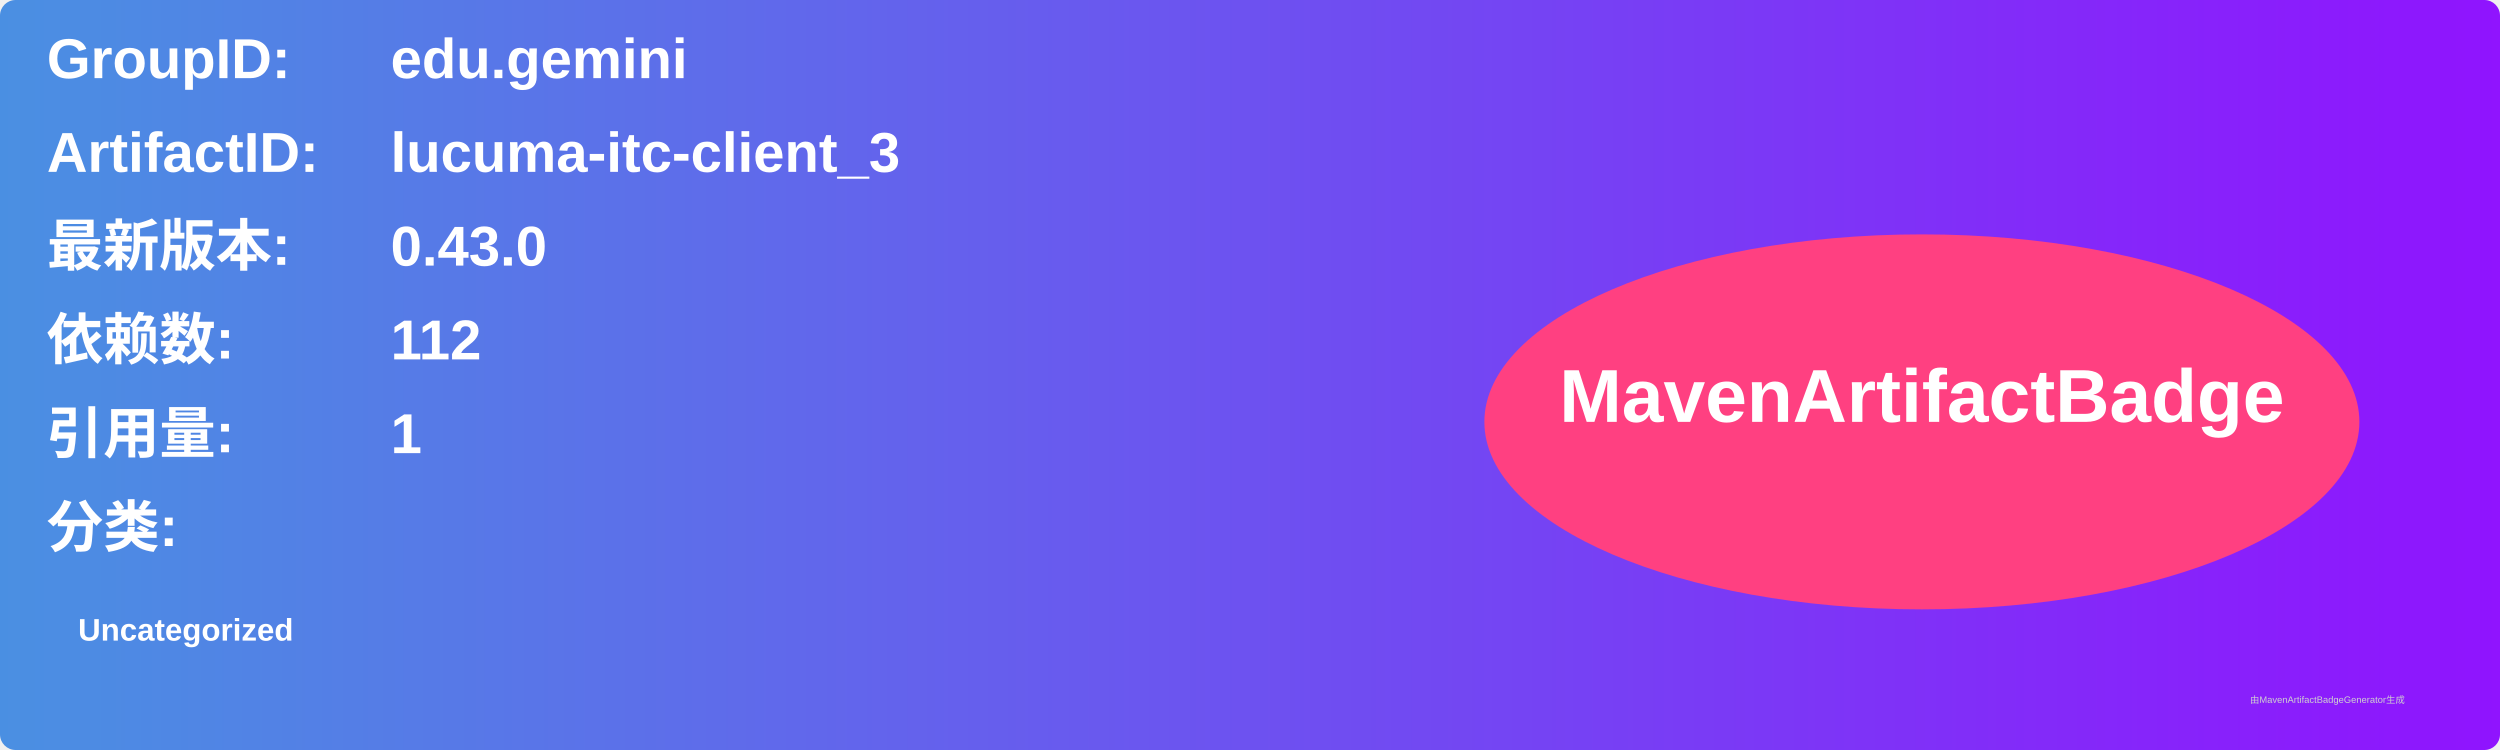
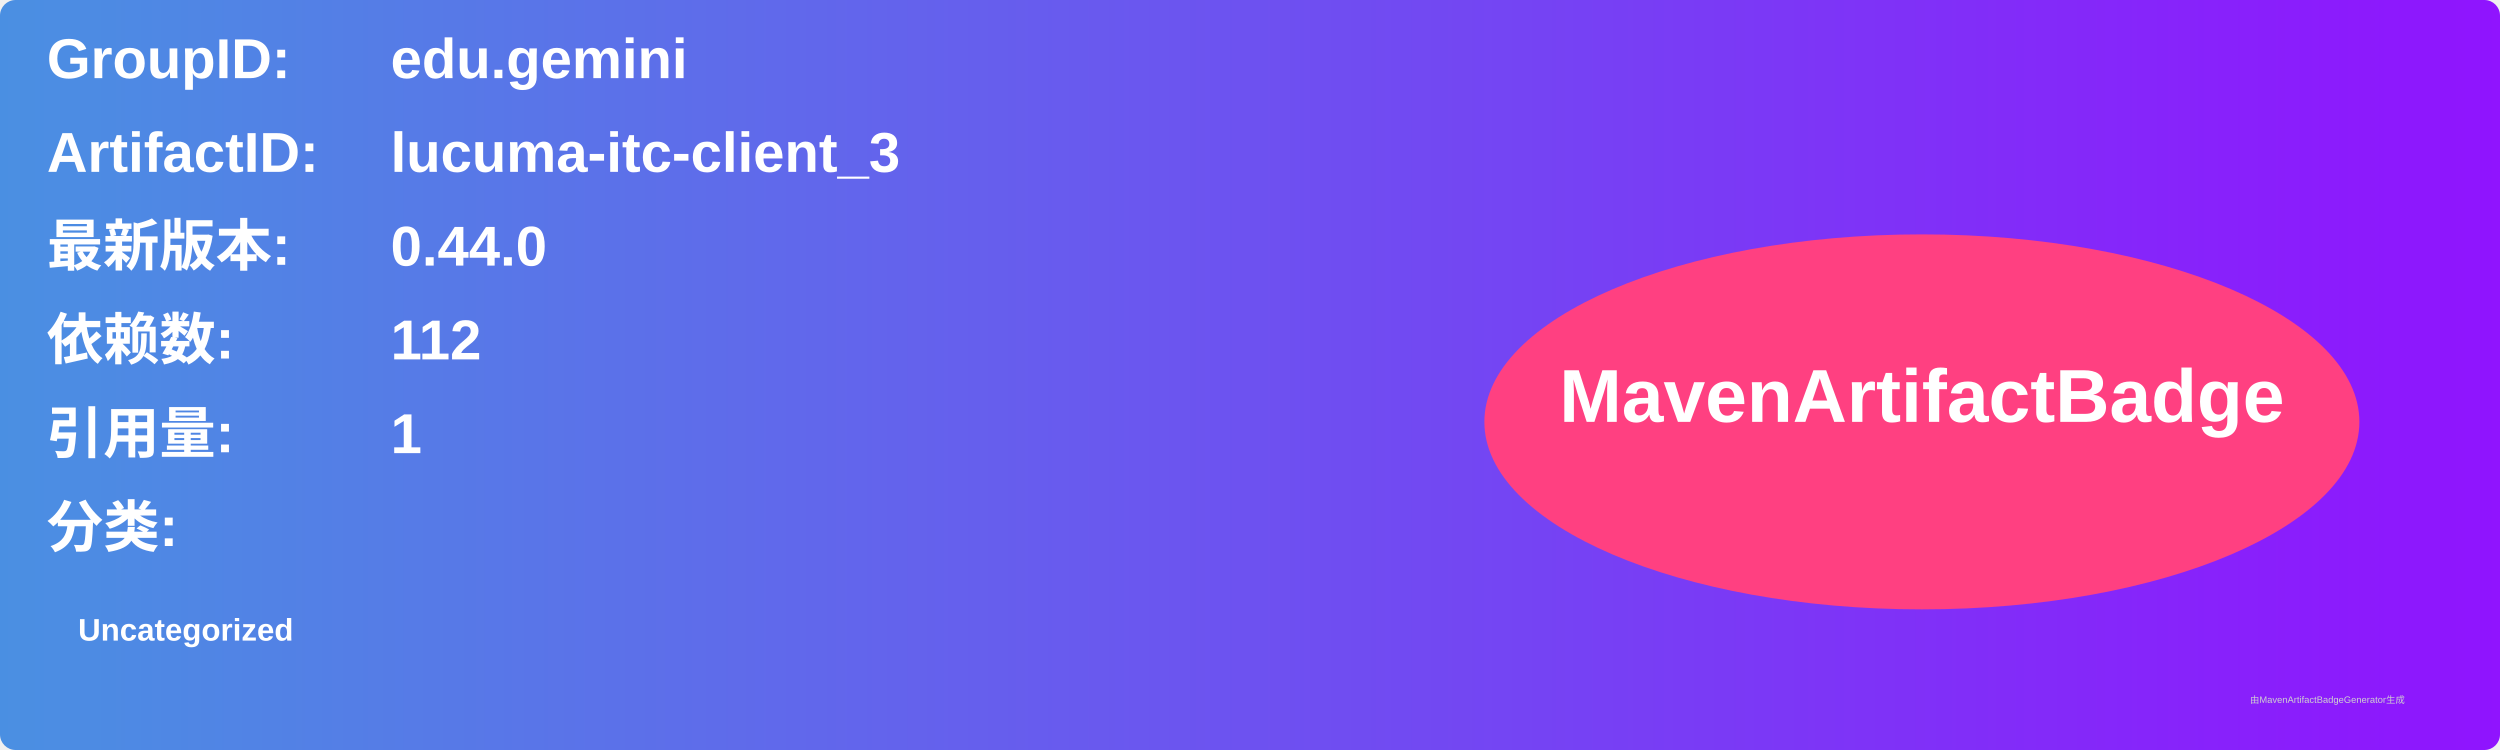
<svg xmlns="http://www.w3.org/2000/svg" width="800" height="240" viewBox="0 0 800 240">
  <linearGradient id="grad" x1="0%" y1="0%" x2="100%" y2="0%">
    <stop offset="0%" stop-color="#4a90e2" />
    <stop offset="100%" stop-color="#9013fe" />
  </linearGradient>
  <rect width="100%" height="100%" rx="5" ry="5" fill="url(#grad)" />
  <g transform="translate(15, 15)">
    <text x="0" y="10" font-family="Arial" font-size="18" fill="white" font-weight="bold" width="260">GroupID:</text>
    <text x="110" y="10" font-family="Arial" font-size="18" fill="white" font-weight="bold" width="460">edu.gemini</text>
    <text x="0" y="40" font-family="Arial" font-size="18" fill="white" font-weight="bold" width="260">ArtifactID:</text>
    <text x="110" y="40" font-family="Arial" font-size="18" fill="white" font-weight="bold" width="460">lucuma-itc-client_3</text>
    <text x="0" y="70" font-family="Arial" font-size="18" fill="white" font-weight="bold">最新版本:</text>
    <text x="110" y="70" font-family="Arial" font-size="18" fill="white" font-weight="bold">
-       <tspan font-weight="bold">0.43.0</tspan>
+       <tspan font-weight="bold">0.44.0</tspan>
    </text>
    <text x="0" y="100" font-family="Arial" font-size="18" fill="white" font-weight="bold">依赖数: </text>
    <text x="110" y="100" font-family="Arial" font-size="18" fill="white">
      <tspan font-weight="bold">112</tspan>
    </text>
    <text x="0" y="130" font-family="Arial" font-size="18" fill="white" font-weight="bold">引用量: </text>
    <text x="110" y="130" font-family="Arial" font-size="18" fill="white">
      <tspan font-weight="bold">1</tspan>
    </text>
    <text x="0" y="160" font-family="Arial" font-size="18" fill="white" font-weight="bold">分类:</text>
    <text x="10" y="190" font-family="Arial" font-size="10" fill="white">
      <tspan font-weight="bold">Uncategorized</tspan>
    </text>
    <ellipse cx="600" cy="120" rx="140" ry="60" fill="#ff4081" />
    <text x="600" y="120" text-anchor="middle" font-family="Arial" font-size="24" fill="white" font-weight="bold">MavenArtifactBadge</text>
  </g>
  <text x="720" y="225" font-family="Arial" font-size="3" fill="#d0d0d0">由MavenArtifactBadgeGenerator生成</text>
</svg>
